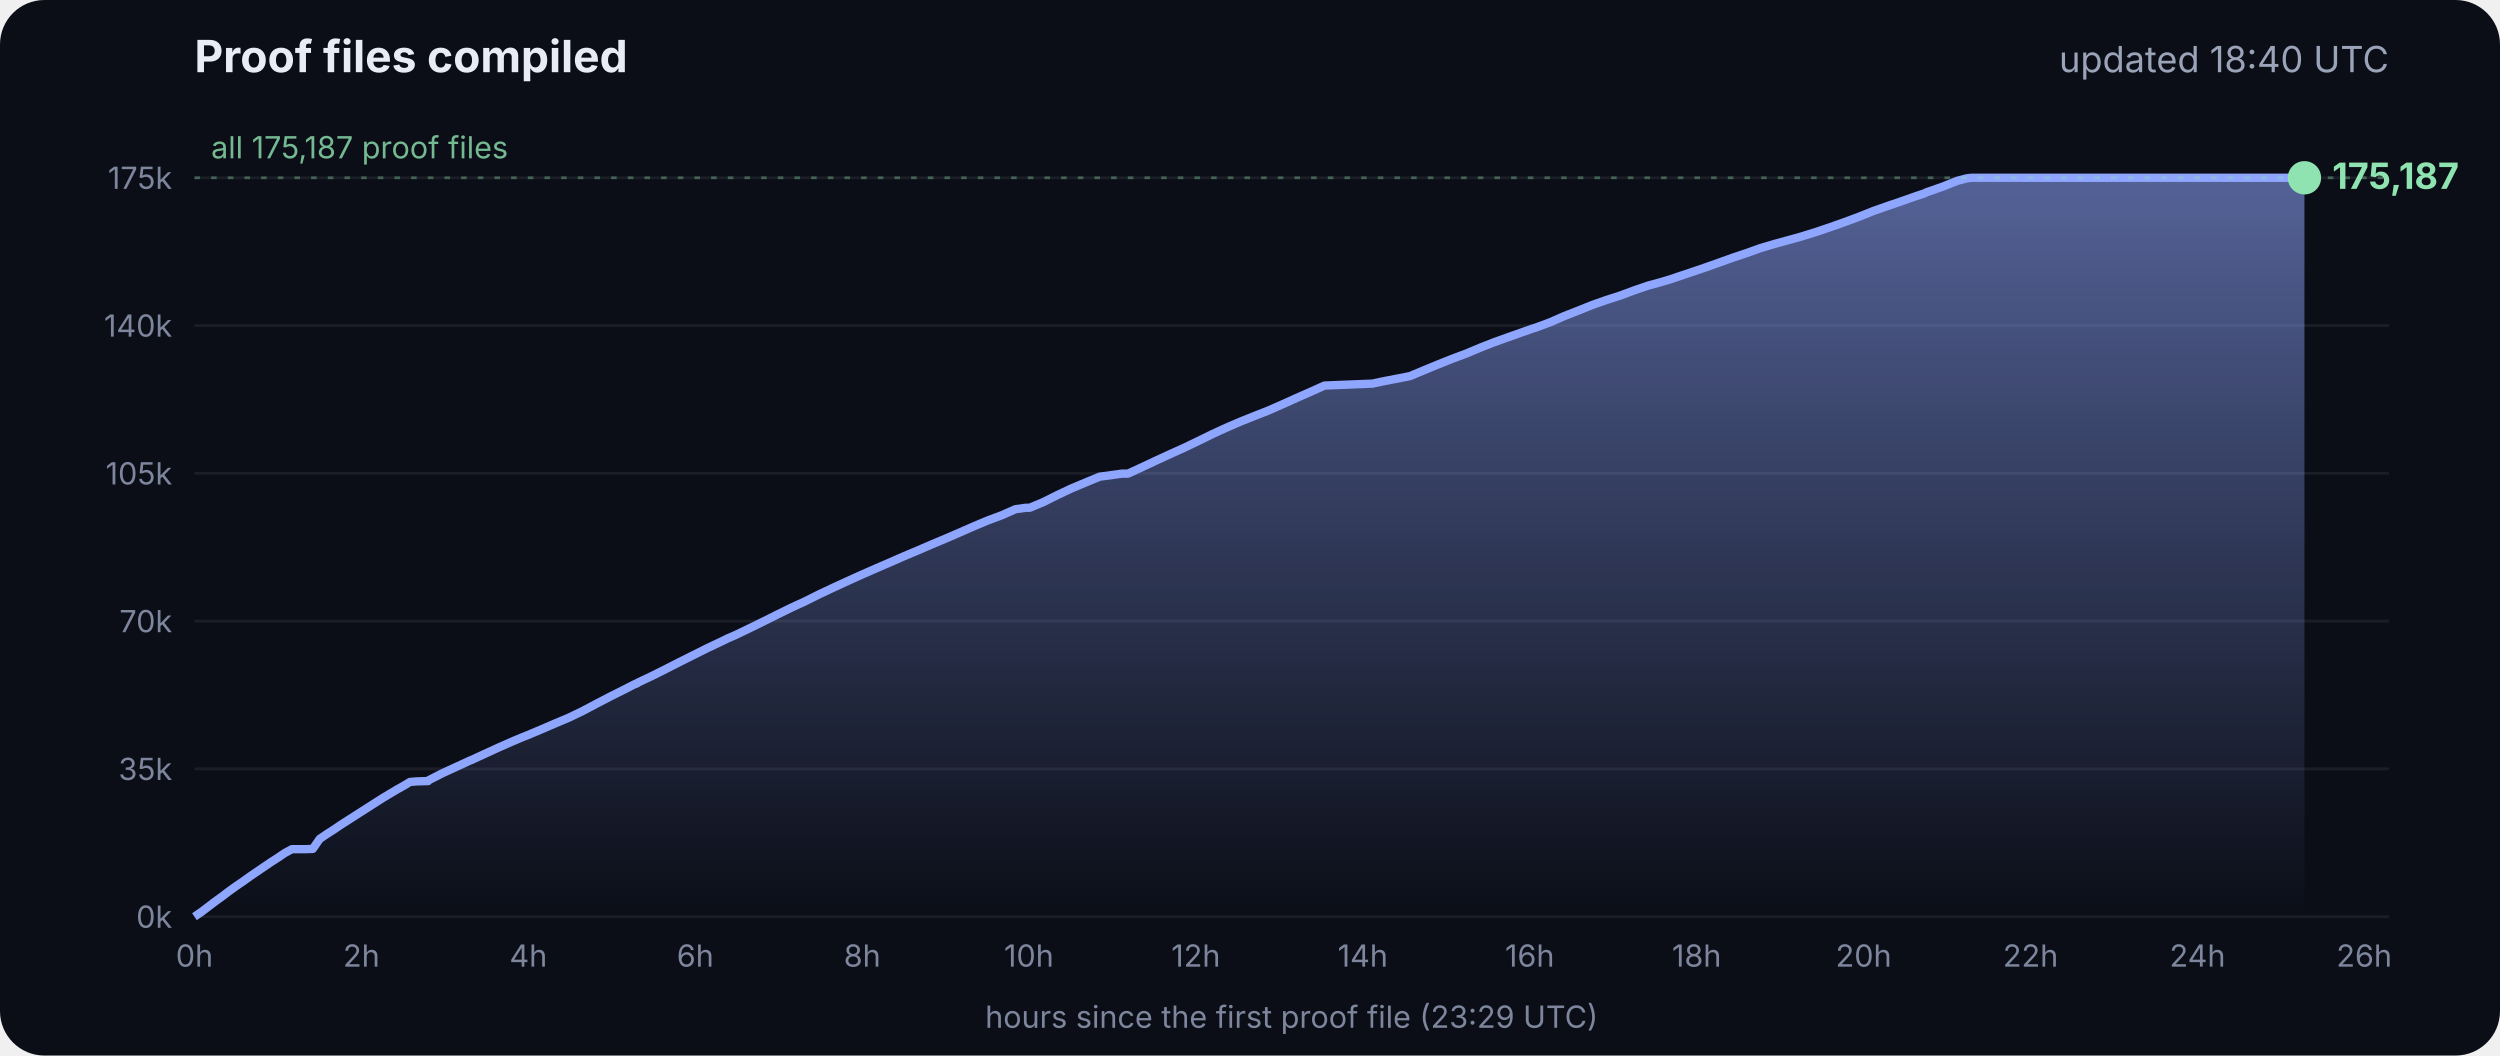
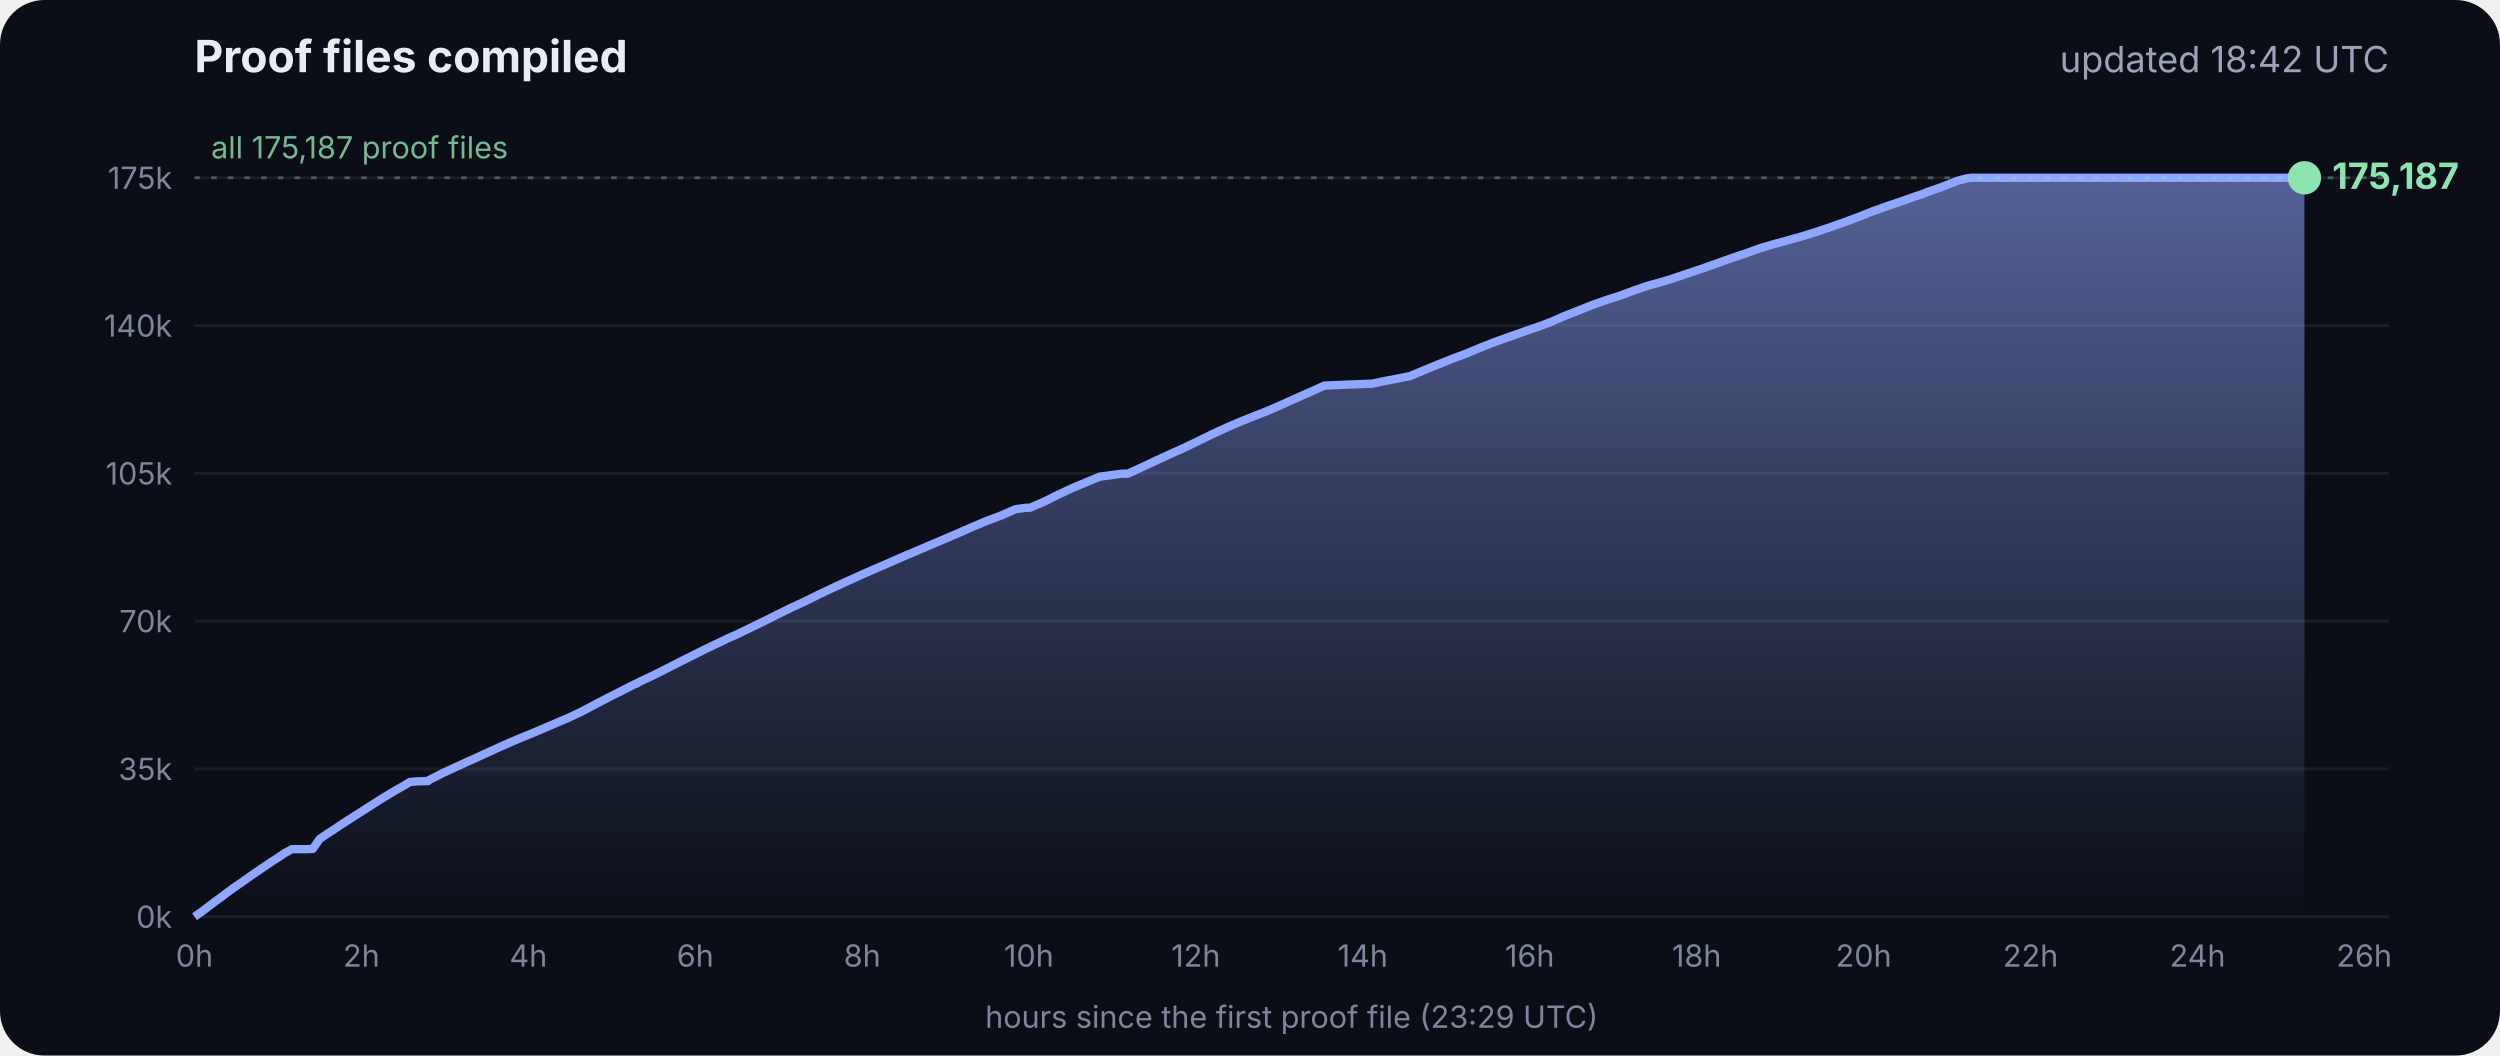
<svg xmlns="http://www.w3.org/2000/svg" viewBox="0 0 900 380" font-family="Inter, -apple-system, Segoe UI, sans-serif">
  <defs>
    <linearGradient id="g" x1="0" y1="0" x2="0" y2="1">
      <stop offset="0" stop-color="#8fa6ff" stop-opacity=".55" />
      <stop offset="1" stop-color="#8fa6ff" stop-opacity="0" />
    </linearGradient>
  </defs>
  <rect width="900" height="380" rx="16" fill="#0b0e17" />
  <text x="70" y="26" fill="#e8ecf5" font-size="16" font-weight="700">Proof files compiled</text>
-   <text x="860" y="26" fill="#9aa3b8" font-size="13" text-anchor="end">updated 18:40 UTC</text>
+   <text x="860" y="26" fill="#9aa3b8" font-size="13" text-anchor="end">updated 18:42 UTC</text>
  <line x1="70" x2="860" y1="330.0" y2="330.0" stroke="#ffffff" stroke-opacity=".07" />
  <text x="62" y="334.0" fill="#7d869c" font-size="11" text-anchor="end">0k</text>
  <line x1="70" x2="860" y1="276.8" y2="276.8" stroke="#ffffff" stroke-opacity=".07" />
  <text x="62" y="280.8" fill="#7d869c" font-size="11" text-anchor="end">35k</text>
  <line x1="70" x2="860" y1="223.6" y2="223.6" stroke="#ffffff" stroke-opacity=".07" />
  <text x="62" y="227.6" fill="#7d869c" font-size="11" text-anchor="end">70k</text>
  <line x1="70" x2="860" y1="170.4" y2="170.4" stroke="#ffffff" stroke-opacity=".07" />
  <text x="62" y="174.4" fill="#7d869c" font-size="11" text-anchor="end">105k</text>
  <line x1="70" x2="860" y1="117.2" y2="117.2" stroke="#ffffff" stroke-opacity=".07" />
  <text x="62" y="121.2" fill="#7d869c" font-size="11" text-anchor="end">140k</text>
  <line x1="70" x2="860" y1="64.0" y2="64.0" stroke="#ffffff" stroke-opacity=".07" />
  <text x="62" y="68.0" fill="#7d869c" font-size="11" text-anchor="end">175k</text>
  <text x="70.0" y="348" fill="#7d869c" font-size="11" text-anchor="middle">0h</text>
  <text x="130.1" y="348" fill="#7d869c" font-size="11" text-anchor="middle">2h</text>
  <text x="190.2" y="348" fill="#7d869c" font-size="11" text-anchor="middle">4h</text>
  <text x="250.3" y="348" fill="#7d869c" font-size="11" text-anchor="middle">6h</text>
  <text x="310.4" y="348" fill="#7d869c" font-size="11" text-anchor="middle">8h</text>
  <text x="370.4" y="348" fill="#7d869c" font-size="11" text-anchor="middle">10h</text>
  <text x="430.5" y="348" fill="#7d869c" font-size="11" text-anchor="middle">12h</text>
  <text x="490.6" y="348" fill="#7d869c" font-size="11" text-anchor="middle">14h</text>
  <text x="550.7" y="348" fill="#7d869c" font-size="11" text-anchor="middle">16h</text>
  <text x="610.8" y="348" fill="#7d869c" font-size="11" text-anchor="middle">18h</text>
  <text x="670.9" y="348" fill="#7d869c" font-size="11" text-anchor="middle">20h</text>
  <text x="731.0" y="348" fill="#7d869c" font-size="11" text-anchor="middle">22h</text>
  <text x="791.1" y="348" fill="#7d869c" font-size="11" text-anchor="middle">24h</text>
  <text x="851.1" y="348" fill="#7d869c" font-size="11" text-anchor="middle">26h</text>
  <polygon points="70.0,330.0 70.0,330.0 72.5,328.3 75.0,326.4 77.5,324.5 80.0,322.7 82.5,320.8 85.0,319.0 87.5,317.3 90.0,315.5 92.5,313.8 95.0,312.1 97.5,310.4 100.0,308.8 102.5,307.1 105.1,305.7 107.6,305.7 110.1,305.7 112.6,305.6 115.1,302.0 117.6,300.3 120.1,298.7 122.6,297.0 125.1,295.4 127.6,293.8 130.1,292.2 132.6,290.6 135.1,289.0 137.6,287.4 140.1,285.9 142.6,284.4 145.1,283.0 147.6,281.5 150.1,281.3 153.5,281.2 153.7,281.2 154.1,281.2 154.3,280.9 159.4,278.3 164.4,276.0 169.4,273.7 169.5,273.7 174.5,271.4 179.5,269.1 184.5,266.9 188.3,265.3 189.6,264.8 194.6,262.7 199.7,260.5 204.7,258.4 209.7,256.0 214.8,253.3 219.8,250.7 224.8,248.2 228.5,246.3 228.9,246.2 229.5,245.9 229.5,245.8 234.6,243.4 239.6,240.9 244.7,238.3 249.7,235.8 254.7,233.3 259.8,230.9 261.8,229.9 264.8,228.6 269.8,226.2 274.9,223.7 279.9,221.2 285.0,218.7 290.0,216.4 295.0,213.9 300.1,211.5 305.1,209.2 310.2,206.9 315.2,204.7 320.3,202.5 325.3,200.3 330.3,198.2 335.4,196.0 340.4,193.9 345.5,191.7 350.5,189.5 355.5,187.4 360.6,185.5 365.6,183.3 369.3,182.8 370.7,182.8 375.7,180.7 380.7,178.2 385.8,175.8 390.8,173.7 395.9,171.6 404.0,170.5 406.1,170.5 411.1,168.2 416.2,165.8 421.2,163.5 426.3,161.2 431.3,158.8 436.4,156.3 441.4,154.0 446.5,151.8 451.5,149.8 456.6,147.8 461.6,145.6 466.7,143.3 471.7,141.1 476.8,138.8 494.1,138.1 497.3,137.4 507.6,135.4 512.6,133.3 517.7,131.2 522.7,129.2 527.8,127.3 532.8,125.2 537.9,123.2 542.9,121.4 548.0,119.6 551.4,118.4 553.0,117.9 553.5,117.7 558.1,116.0 563.1,113.8 568.2,111.8 573.2,109.8 578.3,108.0 583.3,106.4 588.4,104.5 593.4,102.8 598.5,101.4 602.4,100.2 603.5,99.8 608.6,98.1 613.6,96.4 618.7,94.6 623.7,92.8 628.8,91.1 633.8,89.3 635.5,88.8 638.9,87.8 644.0,86.4 649.0,85.0 654.1,83.4 659.1,81.7 664.2,79.9 669.3,78.0 674.3,76.0 679.4,74.2 684.4,72.5 689.5,70.7 692.8,69.6 693.6,69.2 694.5,68.9 699.6,67.1 704.6,65.1 708.0,64.2 708.8,64.1 709.7,64.0 713.4,64.0 715.2,64.0 718.5,64.0 723.5,64.0 728.6,64.0 733.7,64.0 738.7,64.0 743.7,64.0 748.8,64.0 753.9,64.0 758.9,64.0 764.0,64.0 769.0,64.0 774.1,64.0 779.1,64.0 784.2,64.0 789.2,64.0 794.3,64.0 797.0,64.0 798.2,64.0 799.3,64.0 804.4,64.0 809.4,64.0 814.5,64.0 818.9,64.0 819.1,64.0 819.5,64.0 822.0,64.0 824.6,64.0 826.0,64.0 826.0,64.0 826.4,64.0 828.9,64.0 829.2,64.0 829.6,64.0 829.6,330.0" fill="url(#g)" />
  <polyline points="70.0,330.0 72.5,328.3 75.0,326.4 77.5,324.5 80.0,322.7 82.5,320.8 85.0,319.0 87.5,317.3 90.0,315.5 92.5,313.8 95.0,312.1 97.5,310.4 100.0,308.8 102.5,307.1 105.1,305.7 107.6,305.7 110.1,305.7 112.6,305.6 115.1,302.0 117.6,300.3 120.1,298.7 122.6,297.0 125.1,295.4 127.6,293.8 130.1,292.2 132.6,290.6 135.1,289.0 137.6,287.4 140.1,285.9 142.6,284.4 145.1,283.0 147.6,281.5 150.1,281.3 153.5,281.2 153.7,281.2 154.1,281.2 154.3,280.9 159.4,278.3 164.4,276.0 169.4,273.7 169.5,273.7 174.5,271.4 179.5,269.1 184.5,266.9 188.3,265.3 189.6,264.8 194.6,262.7 199.7,260.5 204.7,258.4 209.7,256.0 214.8,253.3 219.8,250.7 224.8,248.2 228.5,246.3 228.9,246.2 229.5,245.9 229.5,245.8 234.6,243.4 239.6,240.9 244.7,238.3 249.7,235.8 254.7,233.3 259.8,230.9 261.8,229.9 264.8,228.6 269.8,226.2 274.9,223.7 279.9,221.2 285.0,218.7 290.0,216.4 295.0,213.9 300.1,211.5 305.1,209.2 310.2,206.9 315.2,204.7 320.3,202.5 325.3,200.3 330.3,198.2 335.4,196.0 340.4,193.9 345.5,191.7 350.5,189.5 355.5,187.4 360.6,185.5 365.6,183.3 369.3,182.8 370.7,182.8 375.7,180.7 380.7,178.2 385.8,175.8 390.8,173.7 395.9,171.6 404.0,170.5 406.1,170.5 411.1,168.2 416.2,165.8 421.2,163.5 426.3,161.2 431.3,158.8 436.4,156.3 441.4,154.0 446.5,151.8 451.5,149.8 456.6,147.8 461.6,145.6 466.7,143.3 471.7,141.1 476.8,138.8 494.1,138.1 497.3,137.4 507.6,135.4 512.6,133.3 517.7,131.2 522.7,129.2 527.8,127.3 532.8,125.2 537.9,123.2 542.9,121.4 548.0,119.6 551.4,118.4 553.0,117.9 553.5,117.7 558.1,116.0 563.1,113.8 568.2,111.8 573.2,109.8 578.3,108.0 583.3,106.4 588.4,104.5 593.4,102.8 598.5,101.4 602.4,100.2 603.5,99.8 608.6,98.1 613.6,96.4 618.7,94.6 623.7,92.8 628.8,91.1 633.8,89.3 635.5,88.8 638.9,87.8 644.0,86.4 649.0,85.0 654.1,83.4 659.1,81.7 664.2,79.9 669.3,78.0 674.3,76.0 679.4,74.2 684.4,72.5 689.5,70.7 692.8,69.6 693.6,69.2 694.5,68.9 699.6,67.1 704.6,65.1 708.0,64.2 708.8,64.1 709.7,64.0 713.4,64.0 715.2,64.0 718.5,64.0 723.5,64.0 728.6,64.0 733.7,64.0 738.7,64.0 743.7,64.0 748.8,64.0 753.9,64.0 758.9,64.0 764.0,64.0 769.0,64.0 774.1,64.0 779.1,64.0 784.2,64.0 789.2,64.0 794.3,64.0 797.0,64.0 798.2,64.0 799.3,64.0 804.4,64.0 809.4,64.0 814.5,64.0 818.9,64.0 819.1,64.0 819.5,64.0 822.0,64.0 824.6,64.0 826.0,64.0 826.0,64.0 826.4,64.0 828.9,64.0 829.2,64.0 829.6,64.0" fill="none" stroke="#8fa6ff" stroke-width="3" stroke-linejoin="round" />
  <circle cx="829.6" cy="64.0" r="6" fill="#8fe3b0" />
  <text x="839.6" y="68.0" fill="#8fe3b0" font-size="13" font-weight="700">175,187</text>
  <line x1="70" x2="860" y1="64.0" y2="64.0" stroke="#8fe3b0" stroke-opacity=".35" stroke-dasharray="2 4" />
  <text x="76" y="57.0" fill="#8fe3b0" fill-opacity=".8" font-size="11">all 175,187 proof files</text>
  <text x="465" y="370" fill="#7d869c" font-size="11" text-anchor="middle">hours since the first proof file (23:29 UTC)</text>
</svg>
